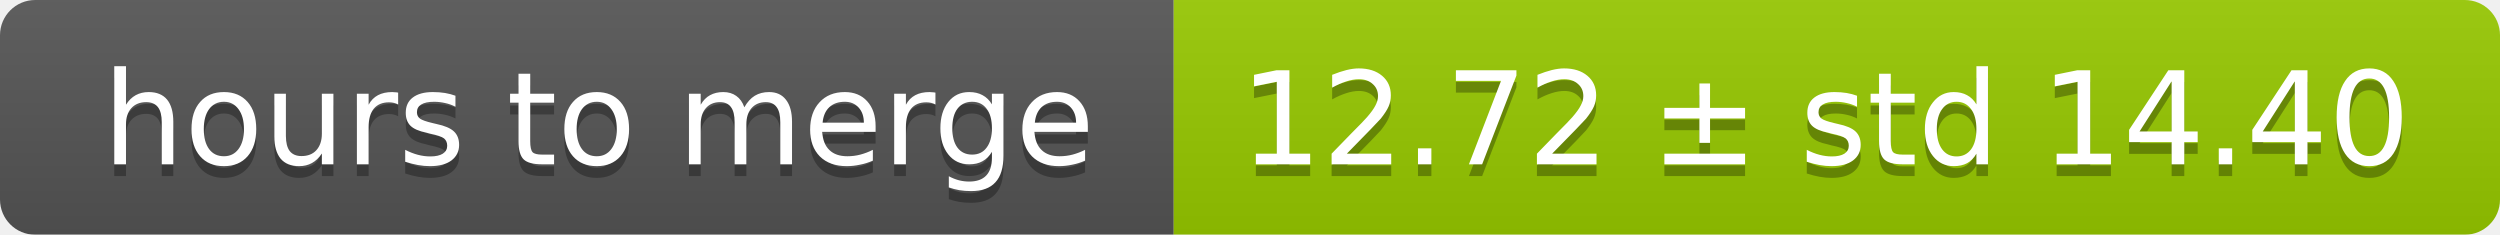
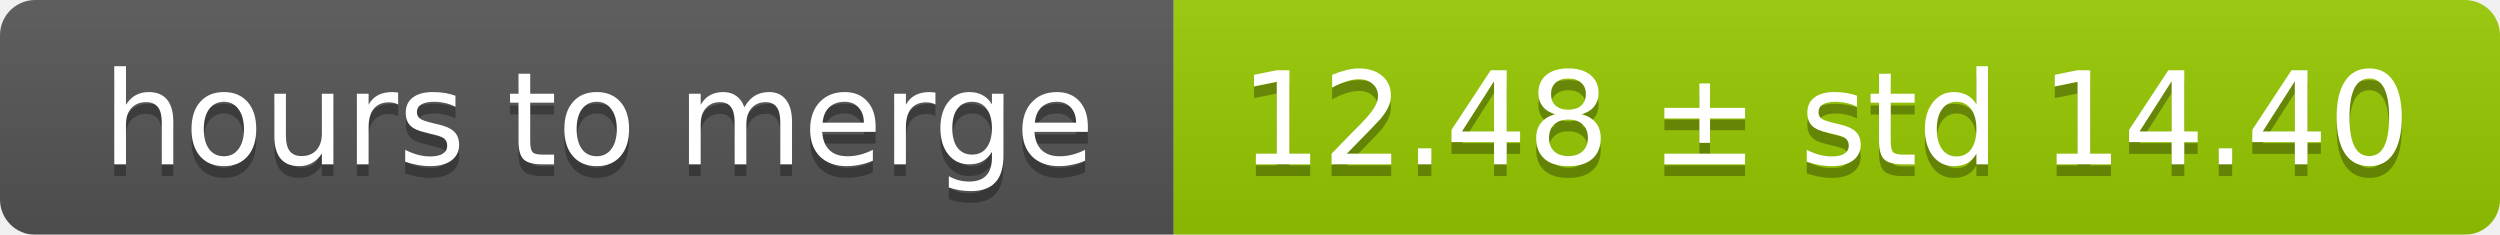
<svg xmlns="http://www.w3.org/2000/svg" width="213" height="20">
  <linearGradient id="smooth" x2="0" y2="100%">
    <stop offset="0" stop-color="#bbb" stop-opacity=".1" />
    <stop offset="1" stop-opacity=".1" />
  </linearGradient>
  <mask id="round">
    <rect width="213" height="20" rx="3" fill="#fff" />
  </mask>
  <g mask="url(#round)">
    <rect width="100" height="20" fill="#555" />
    <rect x="100" width="113" height="20" fill="#97ca00" />
    <rect width="213" height="20" fill="url(#smooth)" />
  </g>
  <g fill="#fff" text-anchor="middle" font-family="DejaVu Sans,Verdana,Geneva,sans-serif" font-size="11">
    <text x="51" y="15" fill="#010101" fill-opacity=".3">hours to merge</text>
    <text x="51" y="14">hours to merge</text>
-     <text x="155.5" y="15" fill="#010101" fill-opacity=".3">12.72 ± std 14.40</text>
-     <text x="155.5" y="14">12.72 ± std 14.40</text>
+     <text x="155.5" y="15" fill="#010101" fill-opacity=".3">12.48 ± std 14.40</text>
+     <text x="155.5" y="14">12.48 ± std 14.40</text>
  </g>
</svg>
